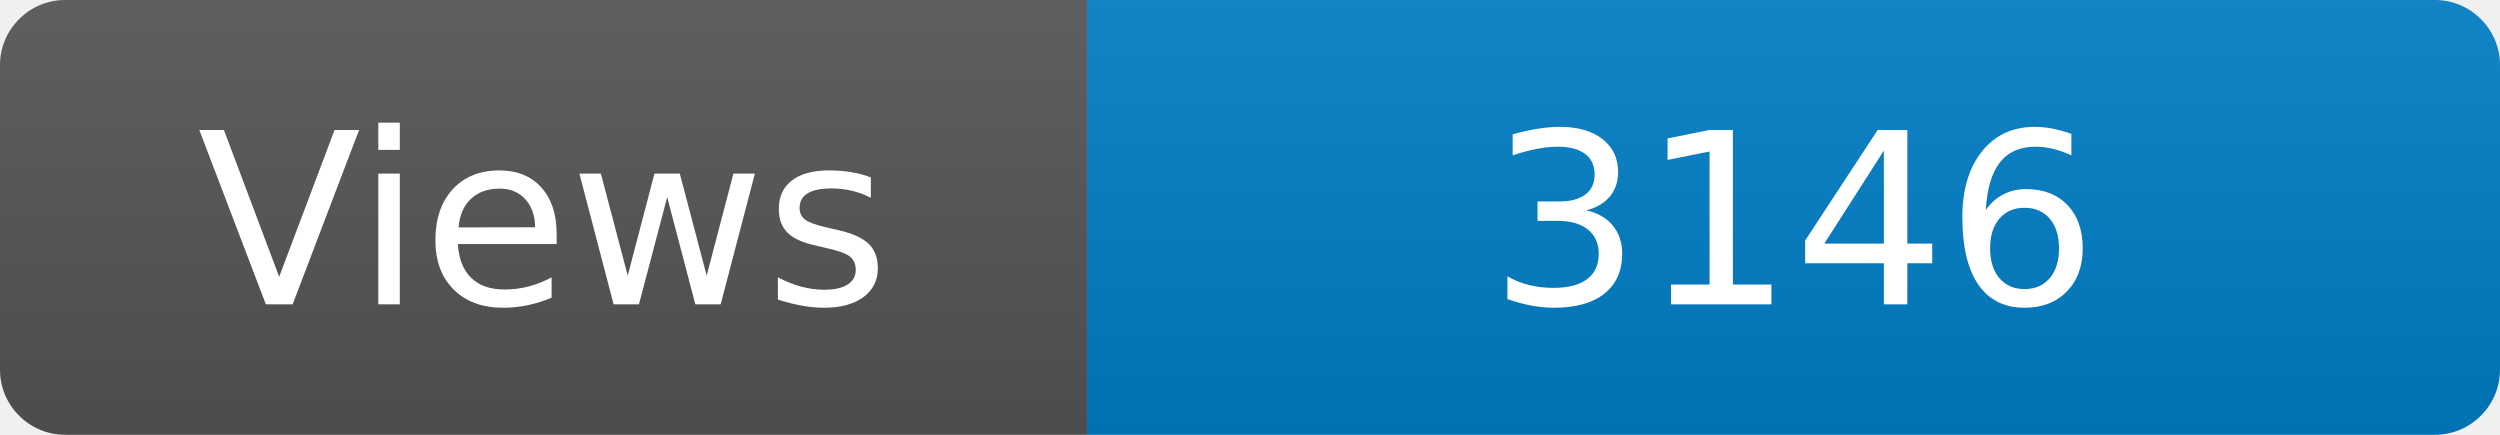
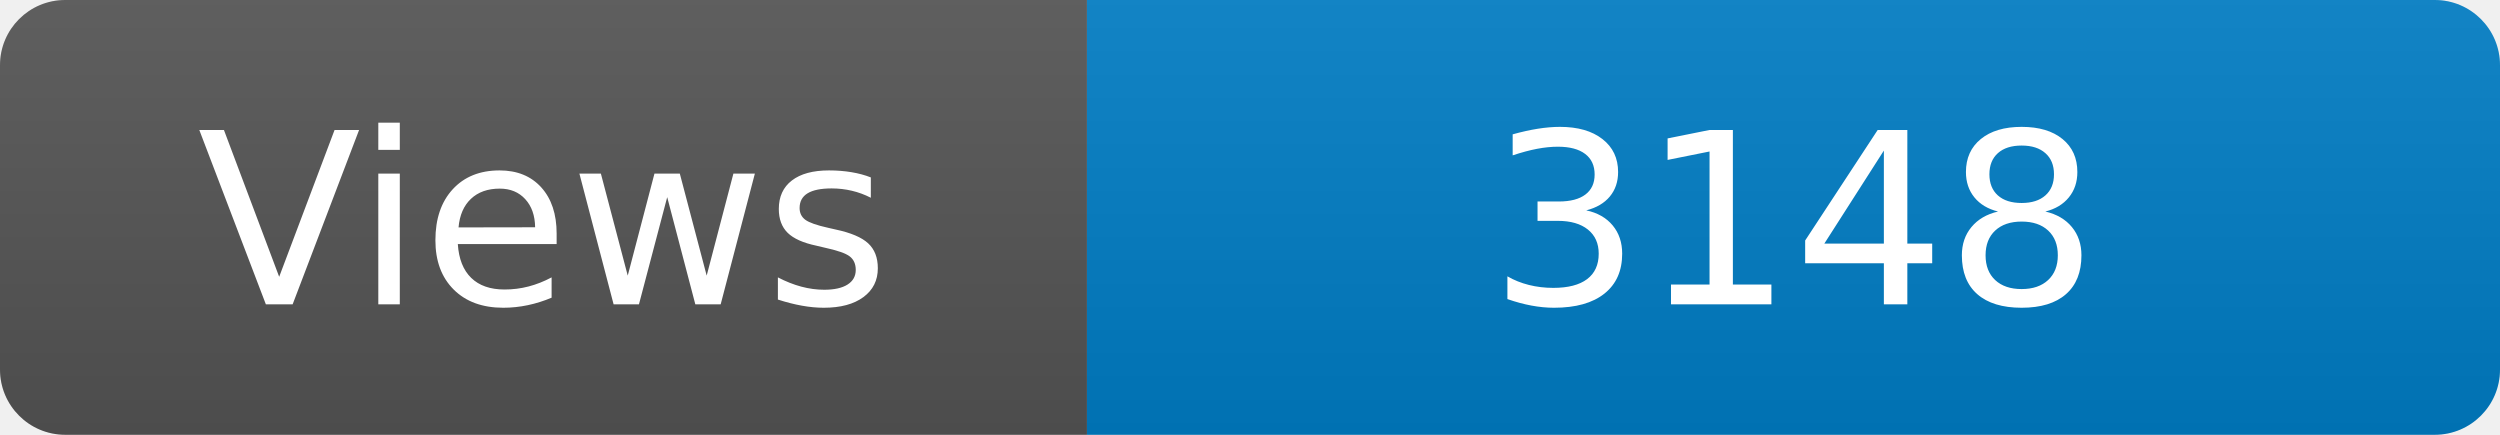
<svg xmlns="http://www.w3.org/2000/svg" width="115" height="20" role="img" aria-label="Maintained?: yes">
  <linearGradient id="s" x2="0" y2="100%">
    <stop offset="0" stop-color="#bbb" stop-opacity=".1" />
    <stop offset="1" stop-opacity=".1" />
  </linearGradient>
  <clipPath id="r">
    <rect width="115" height="20" rx="3" fill="#fff" />
  </clipPath>
  <g clip-path="url(#r)">
    <rect width="50" height="20" fill="#555" />
    <rect x="50" width="160" height="20" fill="#007ec6" />
    <rect width="115" height="20" fill="url(#s)" />
  </g>
  <g fill="#fff" text-anchor="middle" font-family="Verdana,Geneva,DejaVu Sans,sans-serif" font-size="110">
    <text x="250" y="140" transform="scale(.1)" fill="#fff">Views</text>
-     <text x="825" y="140" transform="scale(.1)" fill="#fff">3146</text>
+     <text x="825" y="140" transform="scale(.1)" fill="#fff">3148</text>
  </g>
</svg>
